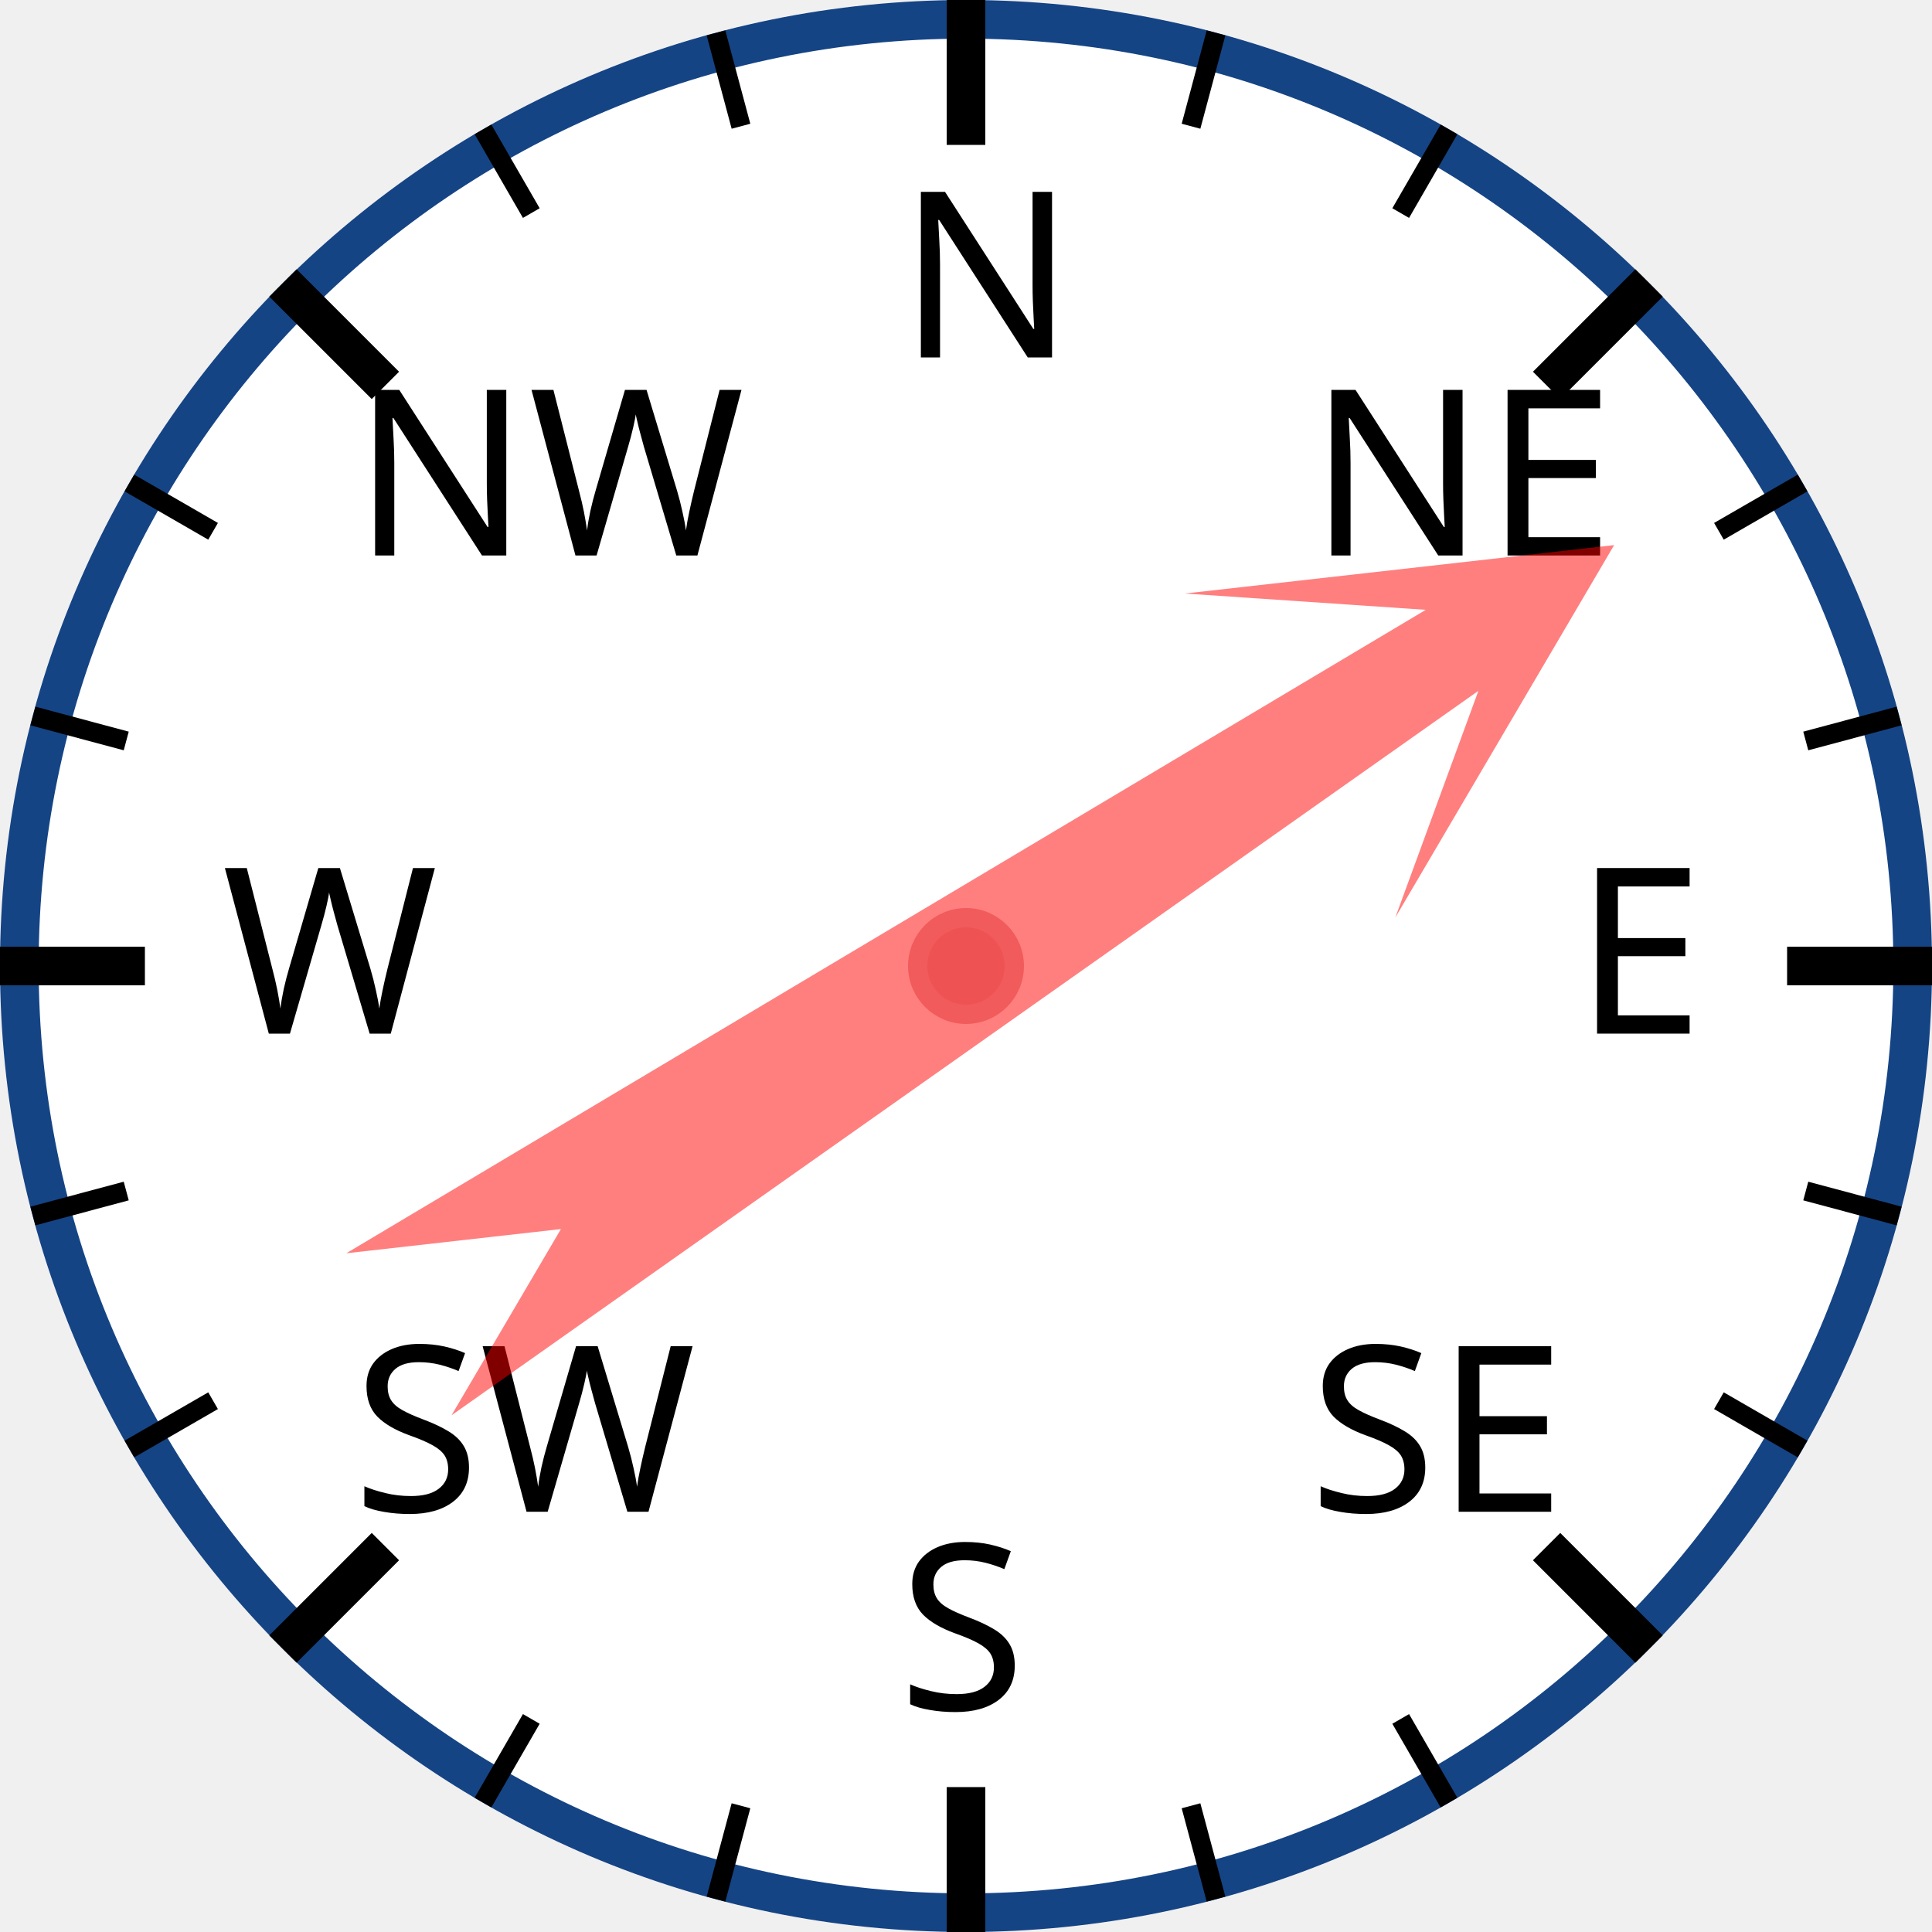
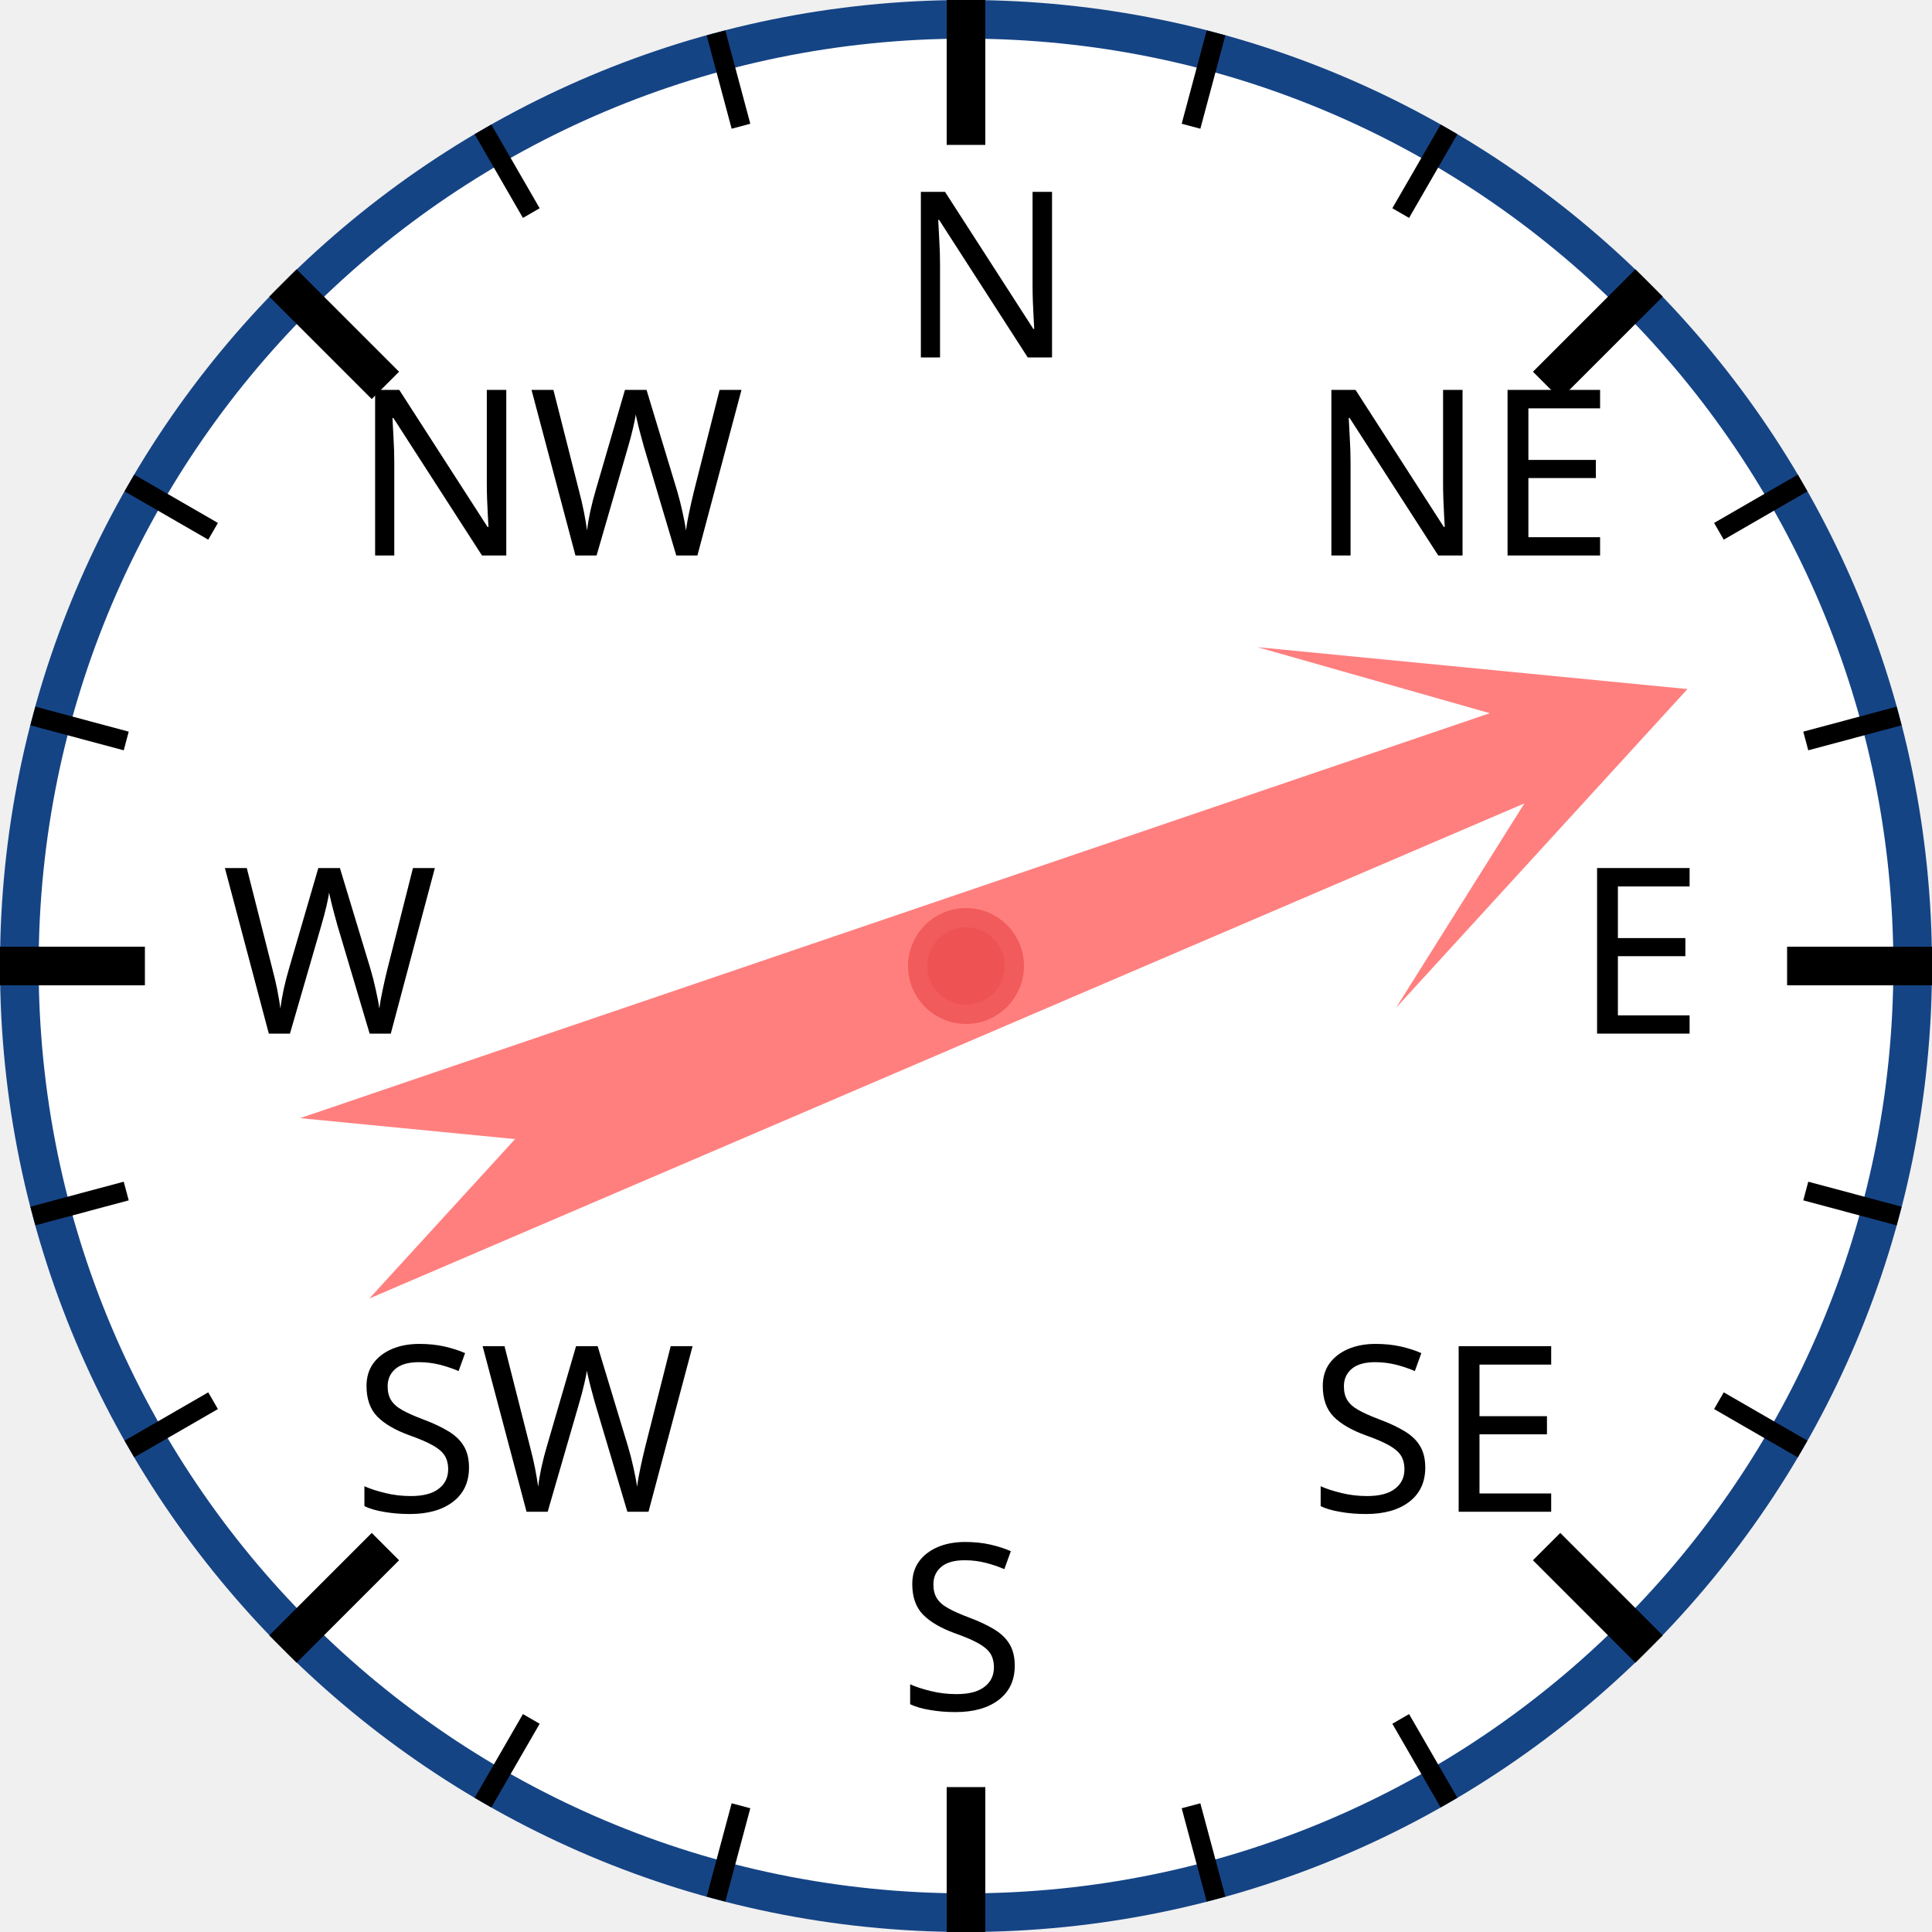
<svg xmlns="http://www.w3.org/2000/svg" width="120px" height="120px" viewBox="0 0 200 200">
  <circle cx="100" cy="100" r="98" style="fill: white; stroke: #154485; stroke-width: 4;" />
  <text x="93.0" y="37.0" style="font-family: sans-serif; font-size: 18pt;">N</text>
  <line x1="100.0" y1="0.0" x2="100.0" y2="15.0" style="stroke: black; stroke-width: 4;" />
  <line x1="74.118" y1="3.407" x2="76.706" y2="13.067" style="stroke: black; stroke-width: 2;" />
  <line x1="50" y1="13.397" x2="55" y2="22.058" style="stroke: black; stroke-width: 2;" />
  <text x="36.503" y="57.503" style="font-family: sans-serif; font-size: 18pt;">NW</text>
  <line x1="29.289" y1="29.289" x2="39.896" y2="39.896" style="stroke: black; stroke-width: 4;" />
  <line x1="13.397" y1="50" x2="22.058" y2="55" style="stroke: black; stroke-width: 2;" />
  <line x1="3.407" y1="74.118" x2="13.067" y2="76.706" style="stroke: black; stroke-width: 2;" />
  <text x="23.0" y="107.0" style="font-family: sans-serif; font-size: 18pt;">W</text>
  <line x1="0.0" y1="100.0" x2="15.0" y2="100.0" style="stroke: black; stroke-width: 4;" />
  <line x1="3.407" y1="125.882" x2="13.067" y2="123.294" style="stroke: black; stroke-width: 2;" />
  <line x1="13.397" y1="150" x2="22.058" y2="145" style="stroke: black; stroke-width: 2;" />
  <text x="36.503" y="156.497" style="font-family: sans-serif; font-size: 18pt;">SW</text>
  <line x1="29.289" y1="170.711" x2="39.896" y2="160.104" style="stroke: black; stroke-width: 4;" />
  <line x1="50" y1="186.603" x2="55" y2="177.942" style="stroke: black; stroke-width: 2;" />
  <line x1="74.118" y1="196.593" x2="76.706" y2="186.933" style="stroke: black; stroke-width: 2;" />
  <text x="93" y="177.0" style="font-family: sans-serif; font-size: 18pt;">S</text>
  <line x1="100" y1="200.0" x2="100" y2="185.0" style="stroke: black; stroke-width: 4;" />
  <line x1="125.882" y1="196.593" x2="123.294" y2="186.933" style="stroke: black; stroke-width: 2;" />
  <line x1="150.0" y1="186.603" x2="145.0" y2="177.942" style="stroke: black; stroke-width: 2;" />
  <text x="135.497" y="156.497" style="font-family: sans-serif; font-size: 18pt;">SE</text>
  <line x1="170.711" y1="170.711" x2="160.104" y2="160.104" style="stroke: black; stroke-width: 4;" />
  <line x1="186.603" y1="150" x2="177.942" y2="145" style="stroke: black; stroke-width: 2;" />
  <line x1="196.593" y1="125.882" x2="186.933" y2="123.294" style="stroke: black; stroke-width: 2;" />
  <text x="163.0" y="107" style="font-family: sans-serif; font-size: 18pt;">E</text>
  <line x1="200.0" y1="100" x2="185.0" y2="100" style="stroke: black; stroke-width: 4;" />
  <line x1="196.593" y1="74.118" x2="186.933" y2="76.706" style="stroke: black; stroke-width: 2;" />
  <line x1="186.603" y1="50" x2="177.942" y2="55" style="stroke: black; stroke-width: 2;" />
  <text x="135.497" y="57.503" style="font-family: sans-serif; font-size: 18pt;">NE</text>
  <line x1="170.711" y1="29.289" x2="160.104" y2="39.896" style="stroke: black; stroke-width: 4;" />
  <line x1="150" y1="13.397" x2="145" y2="22.058" style="stroke: black; stroke-width: 2;" />
  <line x1="125.882" y1="3.407" x2="123.294" y2="13.067" style="stroke: black; stroke-width: 2;" />
-   <polygon points="100 20 120 60 105 40 110 170 100 150 90 170 95 40 80 60" style="fill: red; fill-opacity: 0.5;" transform="rotate(57,100,100)" />
+   <polygon points="100 20 120 60 105 40 110 170 100 150 90 170 95 40 80 60" style="fill: red; fill-opacity: 0.5;" transform="rotate(69,100,100)" />
  <circle cx="100" cy="100" r="5" style="fill: #EE5252; stroke: #F25B5B; stroke-width: 2;" />
</svg>
